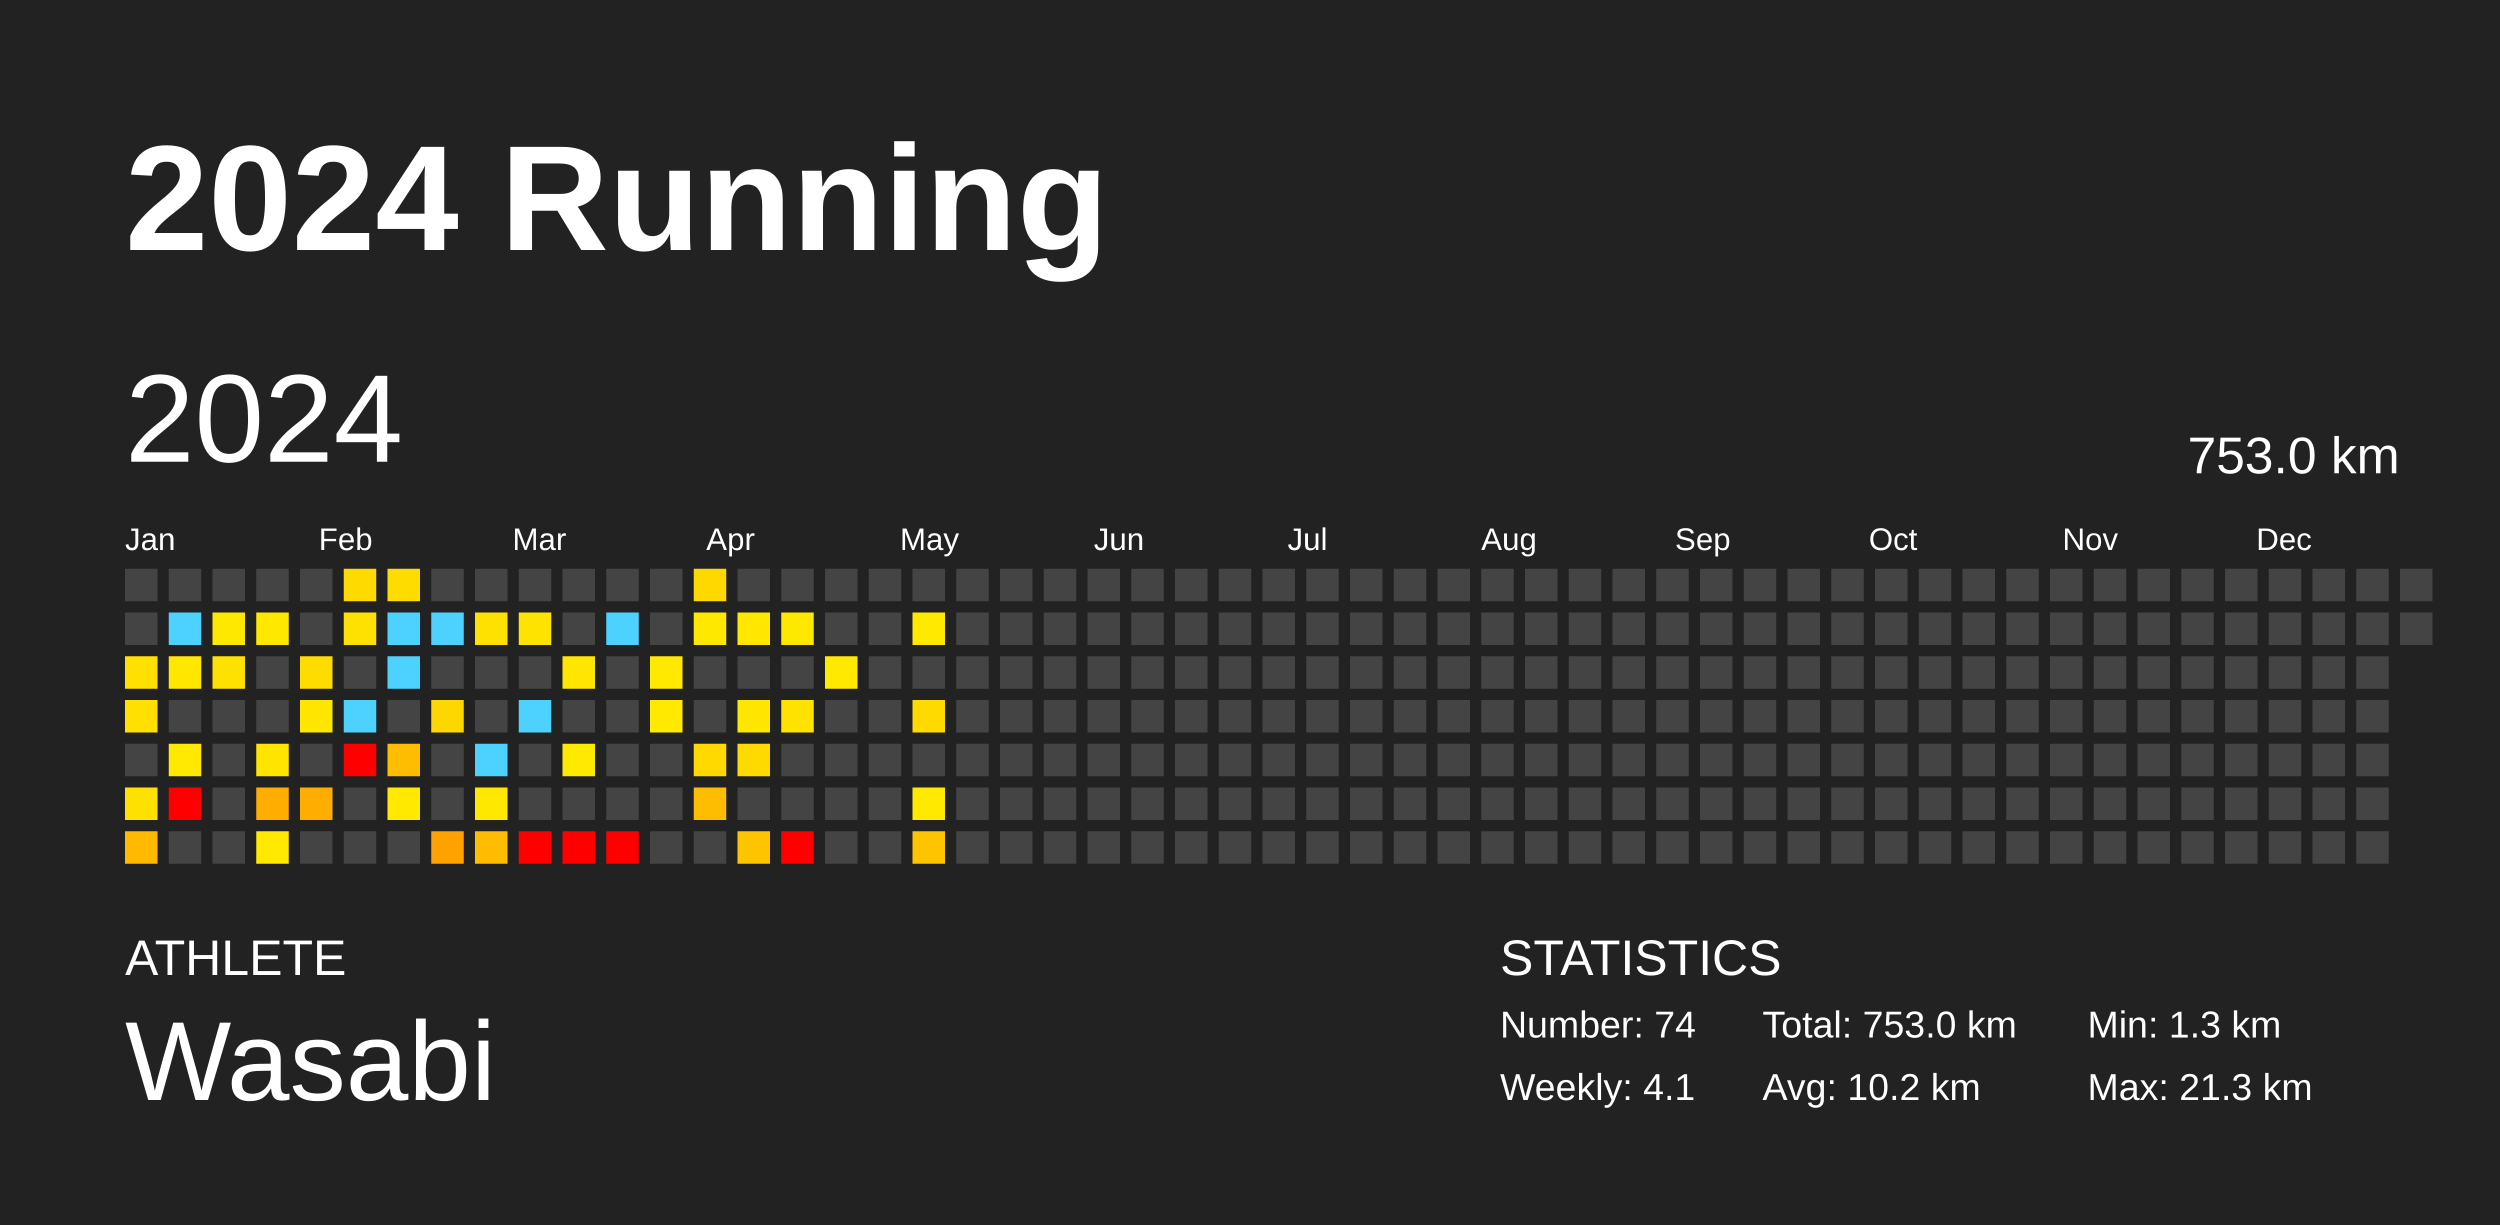
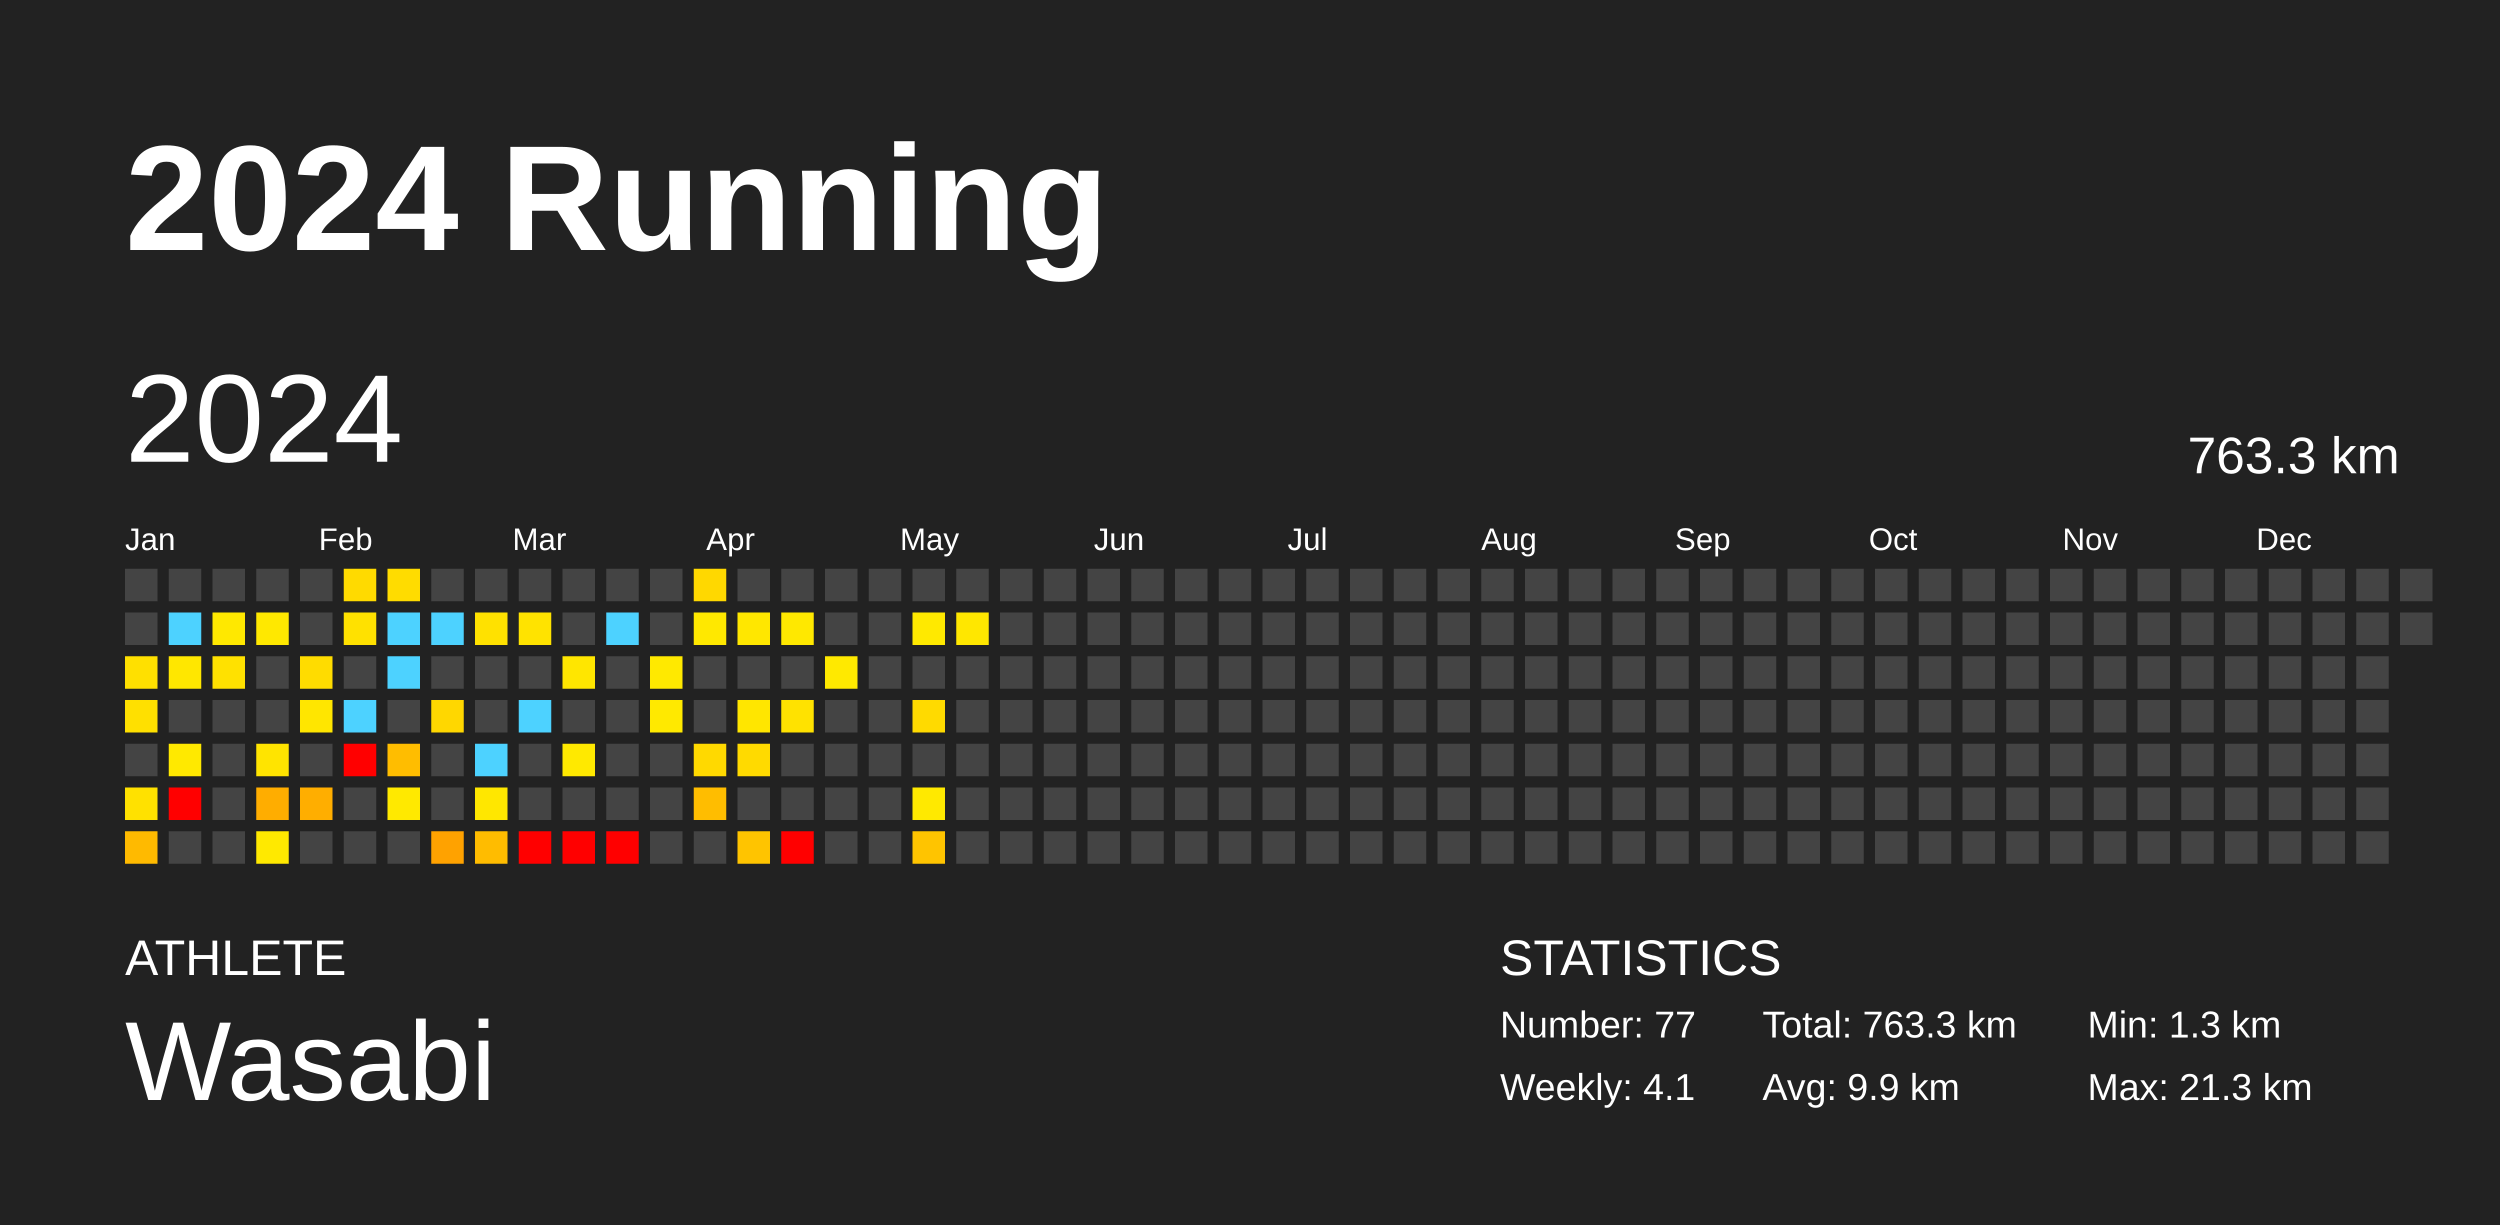
<svg xmlns="http://www.w3.org/2000/svg" baseProfile="full" height="98mm" version="1.1" viewBox="0,0,200,98" width="200mm">
  <defs />
  <rect fill="#222222" height="98" width="200" x="0" y="0" />
  <text fill="#FFFFFF" style="font-size:12px; font-family:Arial; font-weight:bold;" x="10" y="20">2024 Running</text>
  <text fill="#FFFFFF" style="font-size:4px; font-family:Arial" x="10" y="78">ATHLETE</text>
  <text fill="#FFFFFF" style="font-size:9px; font-family:Arial" x="10" y="88">Wasabi</text>
  <text fill="#FFFFFF" style="font-size:4px; font-family:Arial" x="120" y="78">STATISTICS</text>
-   <text fill="#FFFFFF" style="font-size:3px; font-family:Arial" x="120" y="83">Number: 74</text>
+   <text fill="#FFFFFF" style="font-size:3px; font-family:Arial" x="120" y="83">Number: 77</text>
  <text fill="#FFFFFF" style="font-size:3px; font-family:Arial" x="120" y="88">Weekly: 4.1</text>
-   <text fill="#FFFFFF" style="font-size:3px; font-family:Arial" x="141" y="83">Total: 753.0 km</text>
-   <text fill="#FFFFFF" style="font-size:3px; font-family:Arial" x="141" y="88">Avg: 10.2 km</text>
+   <text fill="#FFFFFF" style="font-size:3px; font-family:Arial" x="141" y="83">Total: 763.3 km</text>
+   <text fill="#FFFFFF" style="font-size:3px; font-family:Arial" x="141" y="88">Avg: 9.9 km</text>
  <text fill="#FFFFFF" style="font-size:3px; font-family:Arial" x="167" y="83">Min: 1.3 km</text>
  <text fill="#FFFFFF" style="font-size:3px; font-family:Arial" x="167" y="88">Max: 21.3 km</text>
  <text dominant-baseline="hanging" fill="#FFFFFF" style="font-size:10.0px; font-family:Arial;" x="10" y="30">2024</text>
-   <text dominant-baseline="hanging" fill="#FFFFFF" style="font-size:4.125px; font-family:Arial;" x="175" y="35">753.0 km</text>
+   <text dominant-baseline="hanging" fill="#FFFFFF" style="font-size:4.125px; font-family:Arial;" x="175" y="35">763.3 km</text>
  <text fill="#FFFFFF" style="font-size:2.5px; font-family:Arial" x="10.0" y="44">Jan</text>
  <text fill="#FFFFFF" style="font-size:2.5px; font-family:Arial" x="25.5" y="44">Feb</text>
  <text fill="#FFFFFF" style="font-size:2.5px; font-family:Arial" x="41.0" y="44">Mar</text>
  <text fill="#FFFFFF" style="font-size:2.5px; font-family:Arial" x="56.5" y="44">Apr</text>
  <text fill="#FFFFFF" style="font-size:2.5px; font-family:Arial" x="72.0" y="44">May</text>
  <text fill="#FFFFFF" style="font-size:2.5px; font-family:Arial" x="87.5" y="44">Jun</text>
  <text fill="#FFFFFF" style="font-size:2.5px; font-family:Arial" x="103.0" y="44">Jul</text>
  <text fill="#FFFFFF" style="font-size:2.5px; font-family:Arial" x="118.5" y="44">Aug</text>
  <text fill="#FFFFFF" style="font-size:2.5px; font-family:Arial" x="134.0" y="44">Sep</text>
  <text fill="#FFFFFF" style="font-size:2.5px; font-family:Arial" x="149.5" y="44">Oct</text>
  <text fill="#FFFFFF" style="font-size:2.5px; font-family:Arial" x="165.0" y="44">Nov</text>
  <text fill="#FFFFFF" style="font-size:2.5px; font-family:Arial" x="180.5" y="44">Dec</text>
  <rect fill="#444444" height="2.6" width="2.6" x="10.0" y="45.5" />
  <rect fill="#444444" height="2.6" width="2.6" x="10.0" y="49.0" />
  <rect fill="#ffe000" height="2.6" width="2.6" x="10.0" y="52.5" />
  <rect fill="#ffe000" height="2.6" width="2.6" x="10.0" y="56.0" />
  <rect fill="#444444" height="2.6" width="2.6" x="10.0" y="59.5" />
  <rect fill="#ffe100" height="2.6" width="2.6" x="10.0" y="63.0" />
  <rect fill="#ffba00" height="2.6" width="2.6" x="10.0" y="66.5" />
  <rect fill="#444444" height="2.6" width="2.6" x="13.5" y="45.5" />
  <rect fill="#4dd2ff" height="2.6" width="2.6" x="13.5" y="49.0" />
  <rect fill="#ffe700" height="2.6" width="2.6" x="13.5" y="52.5" />
  <rect fill="#444444" height="2.6" width="2.6" x="13.5" y="56.0" />
  <rect fill="#ffe900" height="2.6" width="2.6" x="13.5" y="59.5" />
  <rect fill="red" height="2.6" width="2.6" x="13.5" y="63.0" />
  <rect fill="#444444" height="2.6" width="2.6" x="13.5" y="66.5" />
  <rect fill="#444444" height="2.6" width="2.6" x="17.0" y="45.5" />
  <rect fill="#ffe800" height="2.6" width="2.6" x="17.0" y="49.0" />
  <rect fill="#ffe100" height="2.6" width="2.6" x="17.0" y="52.5" />
  <rect fill="#444444" height="2.6" width="2.6" x="17.0" y="56.0" />
  <rect fill="#444444" height="2.6" width="2.6" x="17.0" y="59.5" />
  <rect fill="#444444" height="2.6" width="2.6" x="17.0" y="63.0" />
  <rect fill="#444444" height="2.6" width="2.6" x="17.0" y="66.5" />
  <rect fill="#444444" height="2.6" width="2.6" x="20.5" y="45.5" />
  <rect fill="#ffe800" height="2.6" width="2.6" x="20.5" y="49.0" />
  <rect fill="#444444" height="2.6" width="2.6" x="20.5" y="52.5" />
  <rect fill="#444444" height="2.6" width="2.6" x="20.5" y="56.0" />
  <rect fill="#ffe400" height="2.6" width="2.6" x="20.5" y="59.5" />
  <rect fill="#ffad00" height="2.6" width="2.6" x="20.5" y="63.0" />
  <rect fill="#ffe900" height="2.6" width="2.6" x="20.5" y="66.5" />
  <rect fill="#444444" height="2.6" width="2.6" x="24.0" y="45.5" />
  <rect fill="#444444" height="2.6" width="2.6" x="24.0" y="49.0" />
  <rect fill="#ffdc00" height="2.6" width="2.6" x="24.0" y="52.5" />
  <rect fill="#ffe600" height="2.6" width="2.6" x="24.0" y="56.0" />
  <rect fill="#444444" height="2.6" width="2.6" x="24.0" y="59.5" />
  <rect fill="#ffae00" height="2.6" width="2.6" x="24.0" y="63.0" />
  <rect fill="#444444" height="2.6" width="2.6" x="24.0" y="66.5" />
  <rect fill="#ffda00" height="2.6" width="2.6" x="27.5" y="45.5" />
  <rect fill="#ffe100" height="2.6" width="2.6" x="27.5" y="49.0" />
  <rect fill="#444444" height="2.6" width="2.6" x="27.5" y="52.5" />
  <rect fill="#4dd2ff" height="2.6" width="2.6" x="27.5" y="56.0" />
  <rect fill="red" height="2.6" width="2.6" x="27.5" y="59.5" />
  <rect fill="#444444" height="2.6" width="2.6" x="27.5" y="63.0" />
  <rect fill="#444444" height="2.6" width="2.6" x="27.5" y="66.5" />
  <rect fill="#ffdc00" height="2.6" width="2.6" x="31.0" y="45.5" />
  <rect fill="#4dd2ff" height="2.6" width="2.6" x="31.0" y="49.0" />
  <rect fill="#4dd2ff" height="2.6" width="2.6" x="31.0" y="52.5" />
  <rect fill="#444444" height="2.6" width="2.6" x="31.0" y="56.0" />
  <rect fill="#ffbd00" height="2.6" width="2.6" x="31.0" y="59.5" />
  <rect fill="#ffe900" height="2.6" width="2.6" x="31.0" y="63.0" />
  <rect fill="#444444" height="2.6" width="2.6" x="31.0" y="66.5" />
  <rect fill="#444444" height="2.6" width="2.6" x="34.5" y="45.5" />
  <rect fill="#4dd2ff" height="2.6" width="2.6" x="34.5" y="49.0" />
  <rect fill="#444444" height="2.6" width="2.6" x="34.5" y="52.5" />
  <rect fill="#ffd700" height="2.6" width="2.6" x="34.5" y="56.0" />
  <rect fill="#444444" height="2.6" width="2.6" x="34.5" y="59.5" />
  <rect fill="#444444" height="2.6" width="2.6" x="34.5" y="63.0" />
  <rect fill="#ffa200" height="2.6" width="2.6" x="34.5" y="66.5" />
  <rect fill="#444444" height="2.6" width="2.6" x="38.0" y="45.5" />
  <rect fill="#ffe100" height="2.6" width="2.6" x="38.0" y="49.0" />
  <rect fill="#444444" height="2.6" width="2.6" x="38.0" y="52.5" />
  <rect fill="#444444" height="2.6" width="2.6" x="38.0" y="56.0" />
  <rect fill="#4dd2ff" height="2.6" width="2.6" x="38.0" y="59.5" />
  <rect fill="#ffe700" height="2.6" width="2.6" x="38.0" y="63.0" />
  <rect fill="#ffbc00" height="2.6" width="2.6" x="38.0" y="66.5" />
  <rect fill="#444444" height="2.6" width="2.6" x="41.5" y="45.5" />
  <rect fill="#ffe300" height="2.6" width="2.6" x="41.5" y="49.0" />
  <rect fill="#444444" height="2.6" width="2.6" x="41.5" y="52.5" />
  <rect fill="#4dd2ff" height="2.6" width="2.6" x="41.5" y="56.0" />
  <rect fill="#444444" height="2.6" width="2.6" x="41.5" y="59.5" />
  <rect fill="#444444" height="2.6" width="2.6" x="41.5" y="63.0" />
  <rect fill="red" height="2.6" width="2.6" x="41.5" y="66.5" />
  <rect fill="#444444" height="2.6" width="2.6" x="45.0" y="45.5" />
  <rect fill="#444444" height="2.6" width="2.6" x="45.0" y="49.0" />
  <rect fill="#ffe600" height="2.6" width="2.6" x="45.0" y="52.5" />
  <rect fill="#444444" height="2.6" width="2.6" x="45.0" y="56.0" />
  <rect fill="#ffe900" height="2.6" width="2.6" x="45.0" y="59.5" />
  <rect fill="#444444" height="2.6" width="2.6" x="45.0" y="63.0" />
  <rect fill="red" height="2.6" width="2.6" x="45.0" y="66.5" />
  <rect fill="#444444" height="2.6" width="2.6" x="48.5" y="45.5" />
  <rect fill="#4dd2ff" height="2.6" width="2.6" x="48.5" y="49.0" />
  <rect fill="#444444" height="2.6" width="2.6" x="48.5" y="52.5" />
  <rect fill="#444444" height="2.6" width="2.6" x="48.5" y="56.0" />
  <rect fill="#444444" height="2.6" width="2.6" x="48.5" y="59.5" />
  <rect fill="#444444" height="2.6" width="2.6" x="48.5" y="63.0" />
  <rect fill="red" height="2.6" width="2.6" x="48.5" y="66.5" />
  <rect fill="#444444" height="2.6" width="2.6" x="52.0" y="45.5" />
  <rect fill="#444444" height="2.6" width="2.6" x="52.0" y="49.0" />
  <rect fill="#ffe900" height="2.6" width="2.6" x="52.0" y="52.5" />
  <rect fill="#ffe900" height="2.6" width="2.6" x="52.0" y="56.0" />
  <rect fill="#444444" height="2.6" width="2.6" x="52.0" y="59.5" />
  <rect fill="#444444" height="2.6" width="2.6" x="52.0" y="63.0" />
  <rect fill="#444444" height="2.6" width="2.6" x="52.0" y="66.5" />
  <rect fill="#ffd800" height="2.6" width="2.6" x="55.5" y="45.5" />
  <rect fill="#ffe800" height="2.6" width="2.6" x="55.5" y="49.0" />
  <rect fill="#444444" height="2.6" width="2.6" x="55.5" y="52.5" />
  <rect fill="#444444" height="2.6" width="2.6" x="55.5" y="56.0" />
  <rect fill="#ffd900" height="2.6" width="2.6" x="55.5" y="59.5" />
  <rect fill="#ffbd00" height="2.6" width="2.6" x="55.5" y="63.0" />
  <rect fill="#444444" height="2.6" width="2.6" x="55.5" y="66.5" />
  <rect fill="#444444" height="2.6" width="2.6" x="59.0" y="45.5" />
  <rect fill="#ffe700" height="2.6" width="2.6" x="59.0" y="49.0" />
  <rect fill="#444444" height="2.6" width="2.6" x="59.0" y="52.5" />
  <rect fill="#ffe600" height="2.6" width="2.6" x="59.0" y="56.0" />
  <rect fill="#ffda00" height="2.6" width="2.6" x="59.0" y="59.5" />
  <rect fill="#444444" height="2.6" width="2.6" x="59.0" y="63.0" />
  <rect fill="#ffc400" height="2.6" width="2.6" x="59.0" y="66.5" />
  <rect fill="#444444" height="2.6" width="2.6" x="62.5" y="45.5" />
  <rect fill="#ffe800" height="2.6" width="2.6" x="62.5" y="49.0" />
  <rect fill="#444444" height="2.6" width="2.6" x="62.5" y="52.5" />
  <rect fill="#ffe200" height="2.6" width="2.6" x="62.5" y="56.0" />
  <rect fill="#444444" height="2.6" width="2.6" x="62.5" y="59.5" />
  <rect fill="#444444" height="2.6" width="2.6" x="62.5" y="63.0" />
  <rect fill="red" height="2.6" width="2.6" x="62.5" y="66.5" />
  <rect fill="#444444" height="2.6" width="2.6" x="66.0" y="45.5" />
  <rect fill="#444444" height="2.6" width="2.6" x="66.0" y="49.0" />
  <rect fill="#ffe900" height="2.6" width="2.6" x="66.0" y="52.5" />
  <rect fill="#444444" height="2.6" width="2.6" x="66.0" y="56.0" />
  <rect fill="#444444" height="2.6" width="2.6" x="66.0" y="59.5" />
  <rect fill="#444444" height="2.6" width="2.6" x="66.0" y="63.0" />
  <rect fill="#444444" height="2.6" width="2.6" x="66.0" y="66.5" />
  <rect fill="#444444" height="2.6" width="2.6" x="69.5" y="45.5" />
  <rect fill="#444444" height="2.6" width="2.6" x="69.5" y="49.0" />
  <rect fill="#444444" height="2.6" width="2.6" x="69.5" y="52.5" />
  <rect fill="#444444" height="2.6" width="2.6" x="69.5" y="56.0" />
  <rect fill="#444444" height="2.6" width="2.6" x="69.5" y="59.5" />
  <rect fill="#444444" height="2.6" width="2.6" x="69.5" y="63.0" />
  <rect fill="#444444" height="2.6" width="2.6" x="69.5" y="66.5" />
  <rect fill="#444444" height="2.6" width="2.6" x="73.0" y="45.5" />
  <rect fill="#ffe900" height="2.6" width="2.6" x="73.0" y="49.0" />
  <rect fill="#444444" height="2.6" width="2.6" x="73.0" y="52.5" />
  <rect fill="#ffda00" height="2.6" width="2.6" x="73.0" y="56.0" />
  <rect fill="#444444" height="2.6" width="2.6" x="73.0" y="59.5" />
  <rect fill="#ffe900" height="2.6" width="2.6" x="73.0" y="63.0" />
  <rect fill="#ffc400" height="2.6" width="2.6" x="73.0" y="66.5" />
  <rect fill="#444444" height="2.6" width="2.6" x="76.5" y="45.5" />
-   <rect fill="#444444" height="2.6" width="2.6" x="76.5" y="49.0" />
+   <rect fill="#ffe700" height="2.6" width="2.6" x="76.5" y="49.0" />
  <rect fill="#444444" height="2.6" width="2.6" x="76.5" y="52.5" />
  <rect fill="#444444" height="2.6" width="2.6" x="76.5" y="56.0" />
  <rect fill="#444444" height="2.6" width="2.6" x="76.5" y="59.5" />
  <rect fill="#444444" height="2.6" width="2.6" x="76.5" y="63.0" />
  <rect fill="#444444" height="2.6" width="2.6" x="76.5" y="66.5" />
  <rect fill="#444444" height="2.6" width="2.6" x="80.0" y="45.5" />
  <rect fill="#444444" height="2.6" width="2.6" x="80.0" y="49.0" />
  <rect fill="#444444" height="2.6" width="2.6" x="80.0" y="52.5" />
  <rect fill="#444444" height="2.6" width="2.6" x="80.0" y="56.0" />
  <rect fill="#444444" height="2.6" width="2.6" x="80.0" y="59.5" />
  <rect fill="#444444" height="2.6" width="2.6" x="80.0" y="63.0" />
  <rect fill="#444444" height="2.6" width="2.6" x="80.0" y="66.5" />
  <rect fill="#444444" height="2.6" width="2.6" x="83.5" y="45.5" />
  <rect fill="#444444" height="2.6" width="2.6" x="83.5" y="49.0" />
  <rect fill="#444444" height="2.6" width="2.6" x="83.5" y="52.5" />
  <rect fill="#444444" height="2.6" width="2.6" x="83.5" y="56.0" />
  <rect fill="#444444" height="2.6" width="2.6" x="83.5" y="59.5" />
  <rect fill="#444444" height="2.6" width="2.6" x="83.5" y="63.0" />
  <rect fill="#444444" height="2.6" width="2.6" x="83.5" y="66.5" />
  <rect fill="#444444" height="2.6" width="2.6" x="87.0" y="45.5" />
  <rect fill="#444444" height="2.6" width="2.6" x="87.0" y="49.0" />
  <rect fill="#444444" height="2.6" width="2.6" x="87.0" y="52.5" />
  <rect fill="#444444" height="2.6" width="2.6" x="87.0" y="56.0" />
  <rect fill="#444444" height="2.6" width="2.6" x="87.0" y="59.5" />
  <rect fill="#444444" height="2.6" width="2.6" x="87.0" y="63.0" />
  <rect fill="#444444" height="2.6" width="2.6" x="87.0" y="66.5" />
  <rect fill="#444444" height="2.6" width="2.6" x="90.5" y="45.5" />
  <rect fill="#444444" height="2.6" width="2.6" x="90.5" y="49.0" />
  <rect fill="#444444" height="2.6" width="2.6" x="90.5" y="52.5" />
  <rect fill="#444444" height="2.6" width="2.6" x="90.5" y="56.0" />
  <rect fill="#444444" height="2.6" width="2.6" x="90.5" y="59.5" />
  <rect fill="#444444" height="2.6" width="2.6" x="90.5" y="63.0" />
  <rect fill="#444444" height="2.6" width="2.6" x="90.5" y="66.5" />
  <rect fill="#444444" height="2.6" width="2.6" x="94.0" y="45.5" />
  <rect fill="#444444" height="2.6" width="2.6" x="94.0" y="49.0" />
  <rect fill="#444444" height="2.6" width="2.6" x="94.0" y="52.5" />
  <rect fill="#444444" height="2.6" width="2.6" x="94.0" y="56.0" />
  <rect fill="#444444" height="2.6" width="2.6" x="94.0" y="59.5" />
  <rect fill="#444444" height="2.6" width="2.6" x="94.0" y="63.0" />
  <rect fill="#444444" height="2.6" width="2.6" x="94.0" y="66.5" />
  <rect fill="#444444" height="2.6" width="2.6" x="97.5" y="45.5" />
  <rect fill="#444444" height="2.6" width="2.6" x="97.5" y="49.0" />
  <rect fill="#444444" height="2.6" width="2.6" x="97.5" y="52.5" />
  <rect fill="#444444" height="2.6" width="2.6" x="97.5" y="56.0" />
  <rect fill="#444444" height="2.6" width="2.6" x="97.5" y="59.5" />
  <rect fill="#444444" height="2.6" width="2.6" x="97.5" y="63.0" />
  <rect fill="#444444" height="2.6" width="2.6" x="97.5" y="66.5" />
  <rect fill="#444444" height="2.6" width="2.6" x="101.0" y="45.5" />
  <rect fill="#444444" height="2.6" width="2.6" x="101.0" y="49.0" />
  <rect fill="#444444" height="2.6" width="2.6" x="101.0" y="52.5" />
  <rect fill="#444444" height="2.6" width="2.6" x="101.0" y="56.0" />
  <rect fill="#444444" height="2.6" width="2.6" x="101.0" y="59.5" />
  <rect fill="#444444" height="2.6" width="2.6" x="101.0" y="63.0" />
  <rect fill="#444444" height="2.6" width="2.6" x="101.0" y="66.5" />
  <rect fill="#444444" height="2.6" width="2.6" x="104.5" y="45.5" />
  <rect fill="#444444" height="2.6" width="2.6" x="104.5" y="49.0" />
  <rect fill="#444444" height="2.6" width="2.6" x="104.5" y="52.5" />
  <rect fill="#444444" height="2.6" width="2.6" x="104.5" y="56.0" />
  <rect fill="#444444" height="2.6" width="2.6" x="104.5" y="59.5" />
  <rect fill="#444444" height="2.6" width="2.6" x="104.5" y="63.0" />
  <rect fill="#444444" height="2.6" width="2.6" x="104.5" y="66.5" />
  <rect fill="#444444" height="2.6" width="2.6" x="108.0" y="45.5" />
  <rect fill="#444444" height="2.6" width="2.6" x="108.0" y="49.0" />
  <rect fill="#444444" height="2.6" width="2.6" x="108.0" y="52.5" />
  <rect fill="#444444" height="2.6" width="2.6" x="108.0" y="56.0" />
  <rect fill="#444444" height="2.6" width="2.6" x="108.0" y="59.5" />
  <rect fill="#444444" height="2.6" width="2.6" x="108.0" y="63.0" />
  <rect fill="#444444" height="2.6" width="2.6" x="108.0" y="66.5" />
  <rect fill="#444444" height="2.6" width="2.6" x="111.5" y="45.5" />
  <rect fill="#444444" height="2.6" width="2.6" x="111.5" y="49.0" />
  <rect fill="#444444" height="2.6" width="2.6" x="111.5" y="52.5" />
  <rect fill="#444444" height="2.6" width="2.6" x="111.5" y="56.0" />
  <rect fill="#444444" height="2.6" width="2.6" x="111.5" y="59.5" />
  <rect fill="#444444" height="2.6" width="2.6" x="111.5" y="63.0" />
  <rect fill="#444444" height="2.6" width="2.6" x="111.5" y="66.5" />
  <rect fill="#444444" height="2.6" width="2.6" x="115.0" y="45.5" />
  <rect fill="#444444" height="2.6" width="2.6" x="115.0" y="49.0" />
  <rect fill="#444444" height="2.6" width="2.6" x="115.0" y="52.5" />
  <rect fill="#444444" height="2.6" width="2.6" x="115.0" y="56.0" />
  <rect fill="#444444" height="2.6" width="2.6" x="115.0" y="59.5" />
  <rect fill="#444444" height="2.6" width="2.6" x="115.0" y="63.0" />
  <rect fill="#444444" height="2.6" width="2.6" x="115.0" y="66.5" />
  <rect fill="#444444" height="2.6" width="2.6" x="118.5" y="45.5" />
  <rect fill="#444444" height="2.6" width="2.6" x="118.5" y="49.0" />
  <rect fill="#444444" height="2.6" width="2.6" x="118.5" y="52.5" />
  <rect fill="#444444" height="2.6" width="2.6" x="118.5" y="56.0" />
  <rect fill="#444444" height="2.6" width="2.6" x="118.5" y="59.5" />
  <rect fill="#444444" height="2.6" width="2.6" x="118.5" y="63.0" />
  <rect fill="#444444" height="2.6" width="2.6" x="118.5" y="66.5" />
  <rect fill="#444444" height="2.6" width="2.6" x="122.0" y="45.5" />
  <rect fill="#444444" height="2.6" width="2.6" x="122.0" y="49.0" />
  <rect fill="#444444" height="2.6" width="2.6" x="122.0" y="52.5" />
  <rect fill="#444444" height="2.6" width="2.6" x="122.0" y="56.0" />
  <rect fill="#444444" height="2.6" width="2.6" x="122.0" y="59.5" />
  <rect fill="#444444" height="2.6" width="2.6" x="122.0" y="63.0" />
  <rect fill="#444444" height="2.6" width="2.6" x="122.0" y="66.5" />
  <rect fill="#444444" height="2.6" width="2.6" x="125.5" y="45.5" />
  <rect fill="#444444" height="2.6" width="2.6" x="125.5" y="49.0" />
  <rect fill="#444444" height="2.6" width="2.6" x="125.5" y="52.5" />
  <rect fill="#444444" height="2.6" width="2.6" x="125.5" y="56.0" />
  <rect fill="#444444" height="2.6" width="2.6" x="125.5" y="59.5" />
  <rect fill="#444444" height="2.6" width="2.6" x="125.5" y="63.0" />
  <rect fill="#444444" height="2.6" width="2.6" x="125.5" y="66.5" />
  <rect fill="#444444" height="2.6" width="2.6" x="129.0" y="45.5" />
  <rect fill="#444444" height="2.6" width="2.6" x="129.0" y="49.0" />
  <rect fill="#444444" height="2.6" width="2.6" x="129.0" y="52.5" />
  <rect fill="#444444" height="2.6" width="2.6" x="129.0" y="56.0" />
  <rect fill="#444444" height="2.6" width="2.6" x="129.0" y="59.5" />
  <rect fill="#444444" height="2.6" width="2.6" x="129.0" y="63.0" />
  <rect fill="#444444" height="2.6" width="2.6" x="129.0" y="66.5" />
  <rect fill="#444444" height="2.6" width="2.6" x="132.5" y="45.5" />
  <rect fill="#444444" height="2.6" width="2.6" x="132.5" y="49.0" />
  <rect fill="#444444" height="2.6" width="2.6" x="132.5" y="52.5" />
  <rect fill="#444444" height="2.6" width="2.6" x="132.5" y="56.0" />
  <rect fill="#444444" height="2.6" width="2.6" x="132.5" y="59.5" />
  <rect fill="#444444" height="2.6" width="2.6" x="132.5" y="63.0" />
  <rect fill="#444444" height="2.6" width="2.6" x="132.5" y="66.5" />
  <rect fill="#444444" height="2.6" width="2.6" x="136.0" y="45.5" />
  <rect fill="#444444" height="2.6" width="2.6" x="136.0" y="49.0" />
  <rect fill="#444444" height="2.6" width="2.6" x="136.0" y="52.5" />
  <rect fill="#444444" height="2.6" width="2.6" x="136.0" y="56.0" />
  <rect fill="#444444" height="2.6" width="2.6" x="136.0" y="59.5" />
  <rect fill="#444444" height="2.6" width="2.6" x="136.0" y="63.0" />
  <rect fill="#444444" height="2.6" width="2.6" x="136.0" y="66.5" />
  <rect fill="#444444" height="2.6" width="2.6" x="139.5" y="45.5" />
  <rect fill="#444444" height="2.6" width="2.6" x="139.5" y="49.0" />
  <rect fill="#444444" height="2.6" width="2.6" x="139.5" y="52.5" />
  <rect fill="#444444" height="2.6" width="2.6" x="139.5" y="56.0" />
  <rect fill="#444444" height="2.6" width="2.6" x="139.5" y="59.5" />
  <rect fill="#444444" height="2.6" width="2.6" x="139.5" y="63.0" />
  <rect fill="#444444" height="2.6" width="2.6" x="139.5" y="66.5" />
  <rect fill="#444444" height="2.6" width="2.6" x="143.0" y="45.5" />
  <rect fill="#444444" height="2.6" width="2.6" x="143.0" y="49.0" />
  <rect fill="#444444" height="2.6" width="2.6" x="143.0" y="52.5" />
  <rect fill="#444444" height="2.6" width="2.6" x="143.0" y="56.0" />
  <rect fill="#444444" height="2.6" width="2.6" x="143.0" y="59.5" />
  <rect fill="#444444" height="2.6" width="2.6" x="143.0" y="63.0" />
  <rect fill="#444444" height="2.6" width="2.6" x="143.0" y="66.5" />
  <rect fill="#444444" height="2.6" width="2.6" x="146.5" y="45.5" />
  <rect fill="#444444" height="2.6" width="2.6" x="146.5" y="49.0" />
  <rect fill="#444444" height="2.6" width="2.6" x="146.5" y="52.5" />
  <rect fill="#444444" height="2.6" width="2.6" x="146.5" y="56.0" />
  <rect fill="#444444" height="2.6" width="2.6" x="146.5" y="59.5" />
  <rect fill="#444444" height="2.6" width="2.6" x="146.5" y="63.0" />
  <rect fill="#444444" height="2.6" width="2.6" x="146.5" y="66.5" />
  <rect fill="#444444" height="2.6" width="2.6" x="150.0" y="45.5" />
  <rect fill="#444444" height="2.6" width="2.6" x="150.0" y="49.0" />
  <rect fill="#444444" height="2.6" width="2.6" x="150.0" y="52.5" />
  <rect fill="#444444" height="2.6" width="2.6" x="150.0" y="56.0" />
  <rect fill="#444444" height="2.6" width="2.6" x="150.0" y="59.5" />
  <rect fill="#444444" height="2.6" width="2.6" x="150.0" y="63.0" />
  <rect fill="#444444" height="2.6" width="2.6" x="150.0" y="66.5" />
  <rect fill="#444444" height="2.6" width="2.6" x="153.5" y="45.5" />
  <rect fill="#444444" height="2.6" width="2.6" x="153.5" y="49.0" />
  <rect fill="#444444" height="2.6" width="2.6" x="153.5" y="52.5" />
  <rect fill="#444444" height="2.6" width="2.6" x="153.5" y="56.0" />
  <rect fill="#444444" height="2.6" width="2.6" x="153.5" y="59.5" />
  <rect fill="#444444" height="2.6" width="2.6" x="153.5" y="63.0" />
  <rect fill="#444444" height="2.6" width="2.6" x="153.5" y="66.5" />
  <rect fill="#444444" height="2.6" width="2.6" x="157.0" y="45.5" />
  <rect fill="#444444" height="2.6" width="2.6" x="157.0" y="49.0" />
  <rect fill="#444444" height="2.6" width="2.6" x="157.0" y="52.5" />
  <rect fill="#444444" height="2.6" width="2.6" x="157.0" y="56.0" />
  <rect fill="#444444" height="2.6" width="2.6" x="157.0" y="59.5" />
  <rect fill="#444444" height="2.6" width="2.6" x="157.0" y="63.0" />
  <rect fill="#444444" height="2.6" width="2.6" x="157.0" y="66.5" />
  <rect fill="#444444" height="2.6" width="2.6" x="160.5" y="45.5" />
  <rect fill="#444444" height="2.6" width="2.6" x="160.5" y="49.0" />
  <rect fill="#444444" height="2.6" width="2.6" x="160.5" y="52.5" />
  <rect fill="#444444" height="2.6" width="2.6" x="160.5" y="56.0" />
  <rect fill="#444444" height="2.6" width="2.6" x="160.5" y="59.5" />
  <rect fill="#444444" height="2.6" width="2.6" x="160.5" y="63.0" />
  <rect fill="#444444" height="2.6" width="2.6" x="160.5" y="66.5" />
  <rect fill="#444444" height="2.6" width="2.6" x="164.0" y="45.5" />
  <rect fill="#444444" height="2.6" width="2.6" x="164.0" y="49.0" />
  <rect fill="#444444" height="2.6" width="2.6" x="164.0" y="52.5" />
  <rect fill="#444444" height="2.6" width="2.6" x="164.0" y="56.0" />
  <rect fill="#444444" height="2.6" width="2.6" x="164.0" y="59.5" />
  <rect fill="#444444" height="2.6" width="2.6" x="164.0" y="63.0" />
  <rect fill="#444444" height="2.6" width="2.6" x="164.0" y="66.5" />
  <rect fill="#444444" height="2.6" width="2.6" x="167.5" y="45.5" />
  <rect fill="#444444" height="2.6" width="2.6" x="167.5" y="49.0" />
  <rect fill="#444444" height="2.6" width="2.6" x="167.5" y="52.5" />
  <rect fill="#444444" height="2.6" width="2.6" x="167.5" y="56.0" />
  <rect fill="#444444" height="2.6" width="2.6" x="167.5" y="59.5" />
  <rect fill="#444444" height="2.6" width="2.6" x="167.5" y="63.0" />
  <rect fill="#444444" height="2.6" width="2.6" x="167.5" y="66.5" />
  <rect fill="#444444" height="2.6" width="2.6" x="171.0" y="45.5" />
  <rect fill="#444444" height="2.6" width="2.6" x="171.0" y="49.0" />
  <rect fill="#444444" height="2.6" width="2.6" x="171.0" y="52.5" />
  <rect fill="#444444" height="2.6" width="2.6" x="171.0" y="56.0" />
  <rect fill="#444444" height="2.6" width="2.6" x="171.0" y="59.5" />
  <rect fill="#444444" height="2.6" width="2.6" x="171.0" y="63.0" />
  <rect fill="#444444" height="2.6" width="2.6" x="171.0" y="66.5" />
  <rect fill="#444444" height="2.6" width="2.6" x="174.5" y="45.5" />
  <rect fill="#444444" height="2.6" width="2.6" x="174.5" y="49.0" />
  <rect fill="#444444" height="2.6" width="2.6" x="174.5" y="52.5" />
  <rect fill="#444444" height="2.6" width="2.6" x="174.5" y="56.0" />
  <rect fill="#444444" height="2.6" width="2.6" x="174.5" y="59.5" />
  <rect fill="#444444" height="2.6" width="2.6" x="174.5" y="63.0" />
  <rect fill="#444444" height="2.6" width="2.6" x="174.5" y="66.5" />
  <rect fill="#444444" height="2.6" width="2.6" x="178.0" y="45.5" />
  <rect fill="#444444" height="2.6" width="2.6" x="178.0" y="49.0" />
  <rect fill="#444444" height="2.6" width="2.6" x="178.0" y="52.5" />
  <rect fill="#444444" height="2.6" width="2.6" x="178.0" y="56.0" />
  <rect fill="#444444" height="2.6" width="2.6" x="178.0" y="59.5" />
  <rect fill="#444444" height="2.6" width="2.6" x="178.0" y="63.0" />
  <rect fill="#444444" height="2.6" width="2.6" x="178.0" y="66.5" />
  <rect fill="#444444" height="2.6" width="2.6" x="181.5" y="45.5" />
  <rect fill="#444444" height="2.6" width="2.6" x="181.5" y="49.0" />
  <rect fill="#444444" height="2.6" width="2.6" x="181.5" y="52.5" />
  <rect fill="#444444" height="2.6" width="2.6" x="181.5" y="56.0" />
  <rect fill="#444444" height="2.6" width="2.6" x="181.5" y="59.5" />
  <rect fill="#444444" height="2.6" width="2.6" x="181.5" y="63.0" />
  <rect fill="#444444" height="2.6" width="2.6" x="181.5" y="66.5" />
  <rect fill="#444444" height="2.6" width="2.6" x="185.0" y="45.5" />
  <rect fill="#444444" height="2.6" width="2.6" x="185.0" y="49.0" />
  <rect fill="#444444" height="2.6" width="2.6" x="185.0" y="52.5" />
  <rect fill="#444444" height="2.6" width="2.6" x="185.0" y="56.0" />
  <rect fill="#444444" height="2.6" width="2.6" x="185.0" y="59.5" />
  <rect fill="#444444" height="2.6" width="2.6" x="185.0" y="63.0" />
  <rect fill="#444444" height="2.6" width="2.6" x="185.0" y="66.5" />
  <rect fill="#444444" height="2.6" width="2.6" x="188.5" y="45.5" />
  <rect fill="#444444" height="2.6" width="2.6" x="188.5" y="49.0" />
  <rect fill="#444444" height="2.6" width="2.6" x="188.5" y="52.5" />
  <rect fill="#444444" height="2.6" width="2.6" x="188.5" y="56.0" />
  <rect fill="#444444" height="2.6" width="2.6" x="188.5" y="59.5" />
  <rect fill="#444444" height="2.6" width="2.6" x="188.5" y="63.0" />
  <rect fill="#444444" height="2.6" width="2.6" x="188.5" y="66.5" />
  <rect fill="#444444" height="2.6" width="2.6" x="192.0" y="45.5" />
  <rect fill="#444444" height="2.6" width="2.6" x="192.0" y="49.0" />
</svg>
